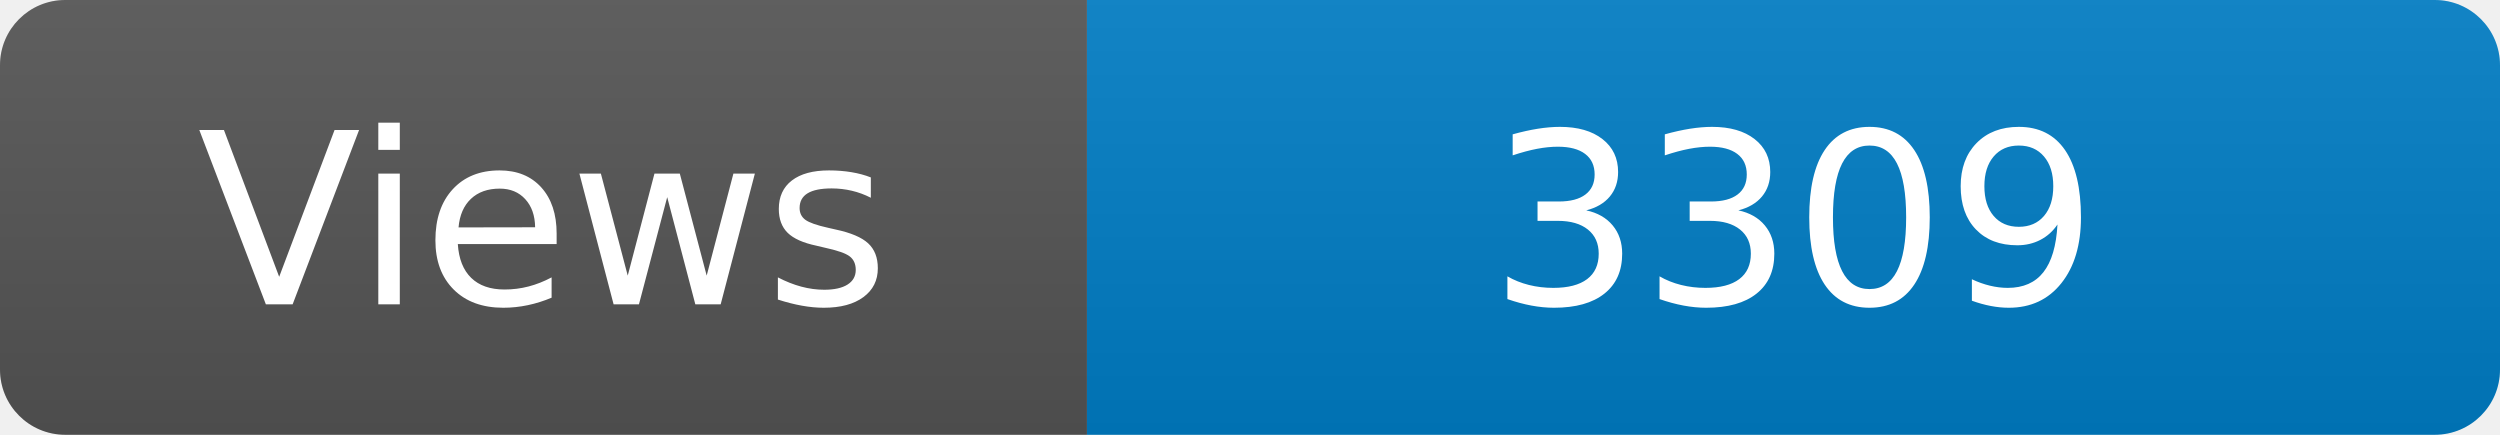
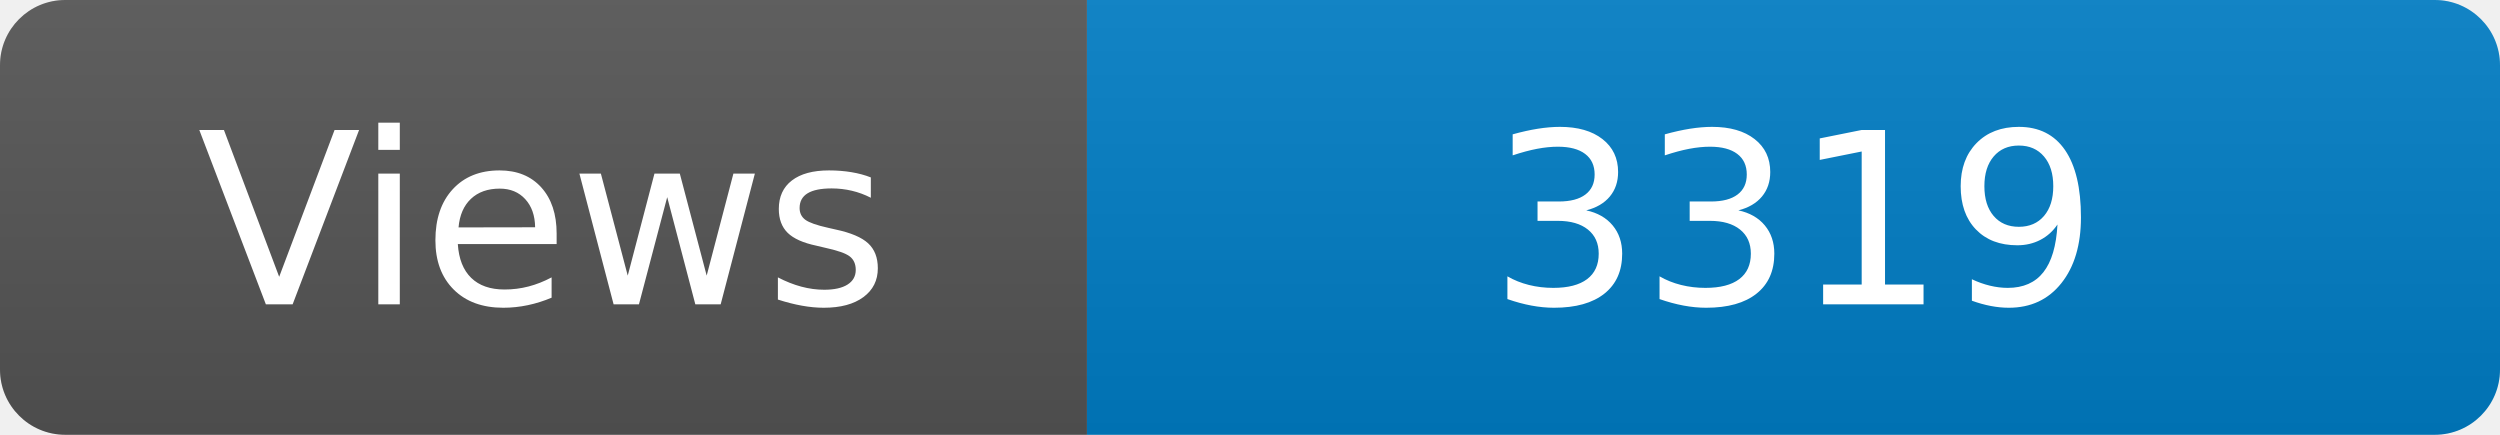
<svg xmlns="http://www.w3.org/2000/svg" width="115" height="20" role="img" aria-label="Maintained?: yes">
  <linearGradient id="s" x2="0" y2="100%">
    <stop offset="0" stop-color="#bbb" stop-opacity=".1" />
    <stop offset="1" stop-opacity=".1" />
  </linearGradient>
  <clipPath id="r">
    <rect width="115" height="20" rx="3" fill="#fff" />
  </clipPath>
  <g clip-path="url(#r)">
    <rect width="50" height="20" fill="#555" />
    <rect x="50" width="160" height="20" fill="#007ec6" />
    <rect width="115" height="20" fill="url(#s)" />
  </g>
  <g fill="#fff" text-anchor="middle" font-family="Verdana,Geneva,DejaVu Sans,sans-serif" font-size="110">
    <text x="250" y="140" transform="scale(.1)" fill="#fff">Views</text>
-     <text x="825" y="140" transform="scale(.1)" fill="#fff">3309</text>
+     <text x="825" y="140" transform="scale(.1)" fill="#fff">3319</text>
  </g>
</svg>
